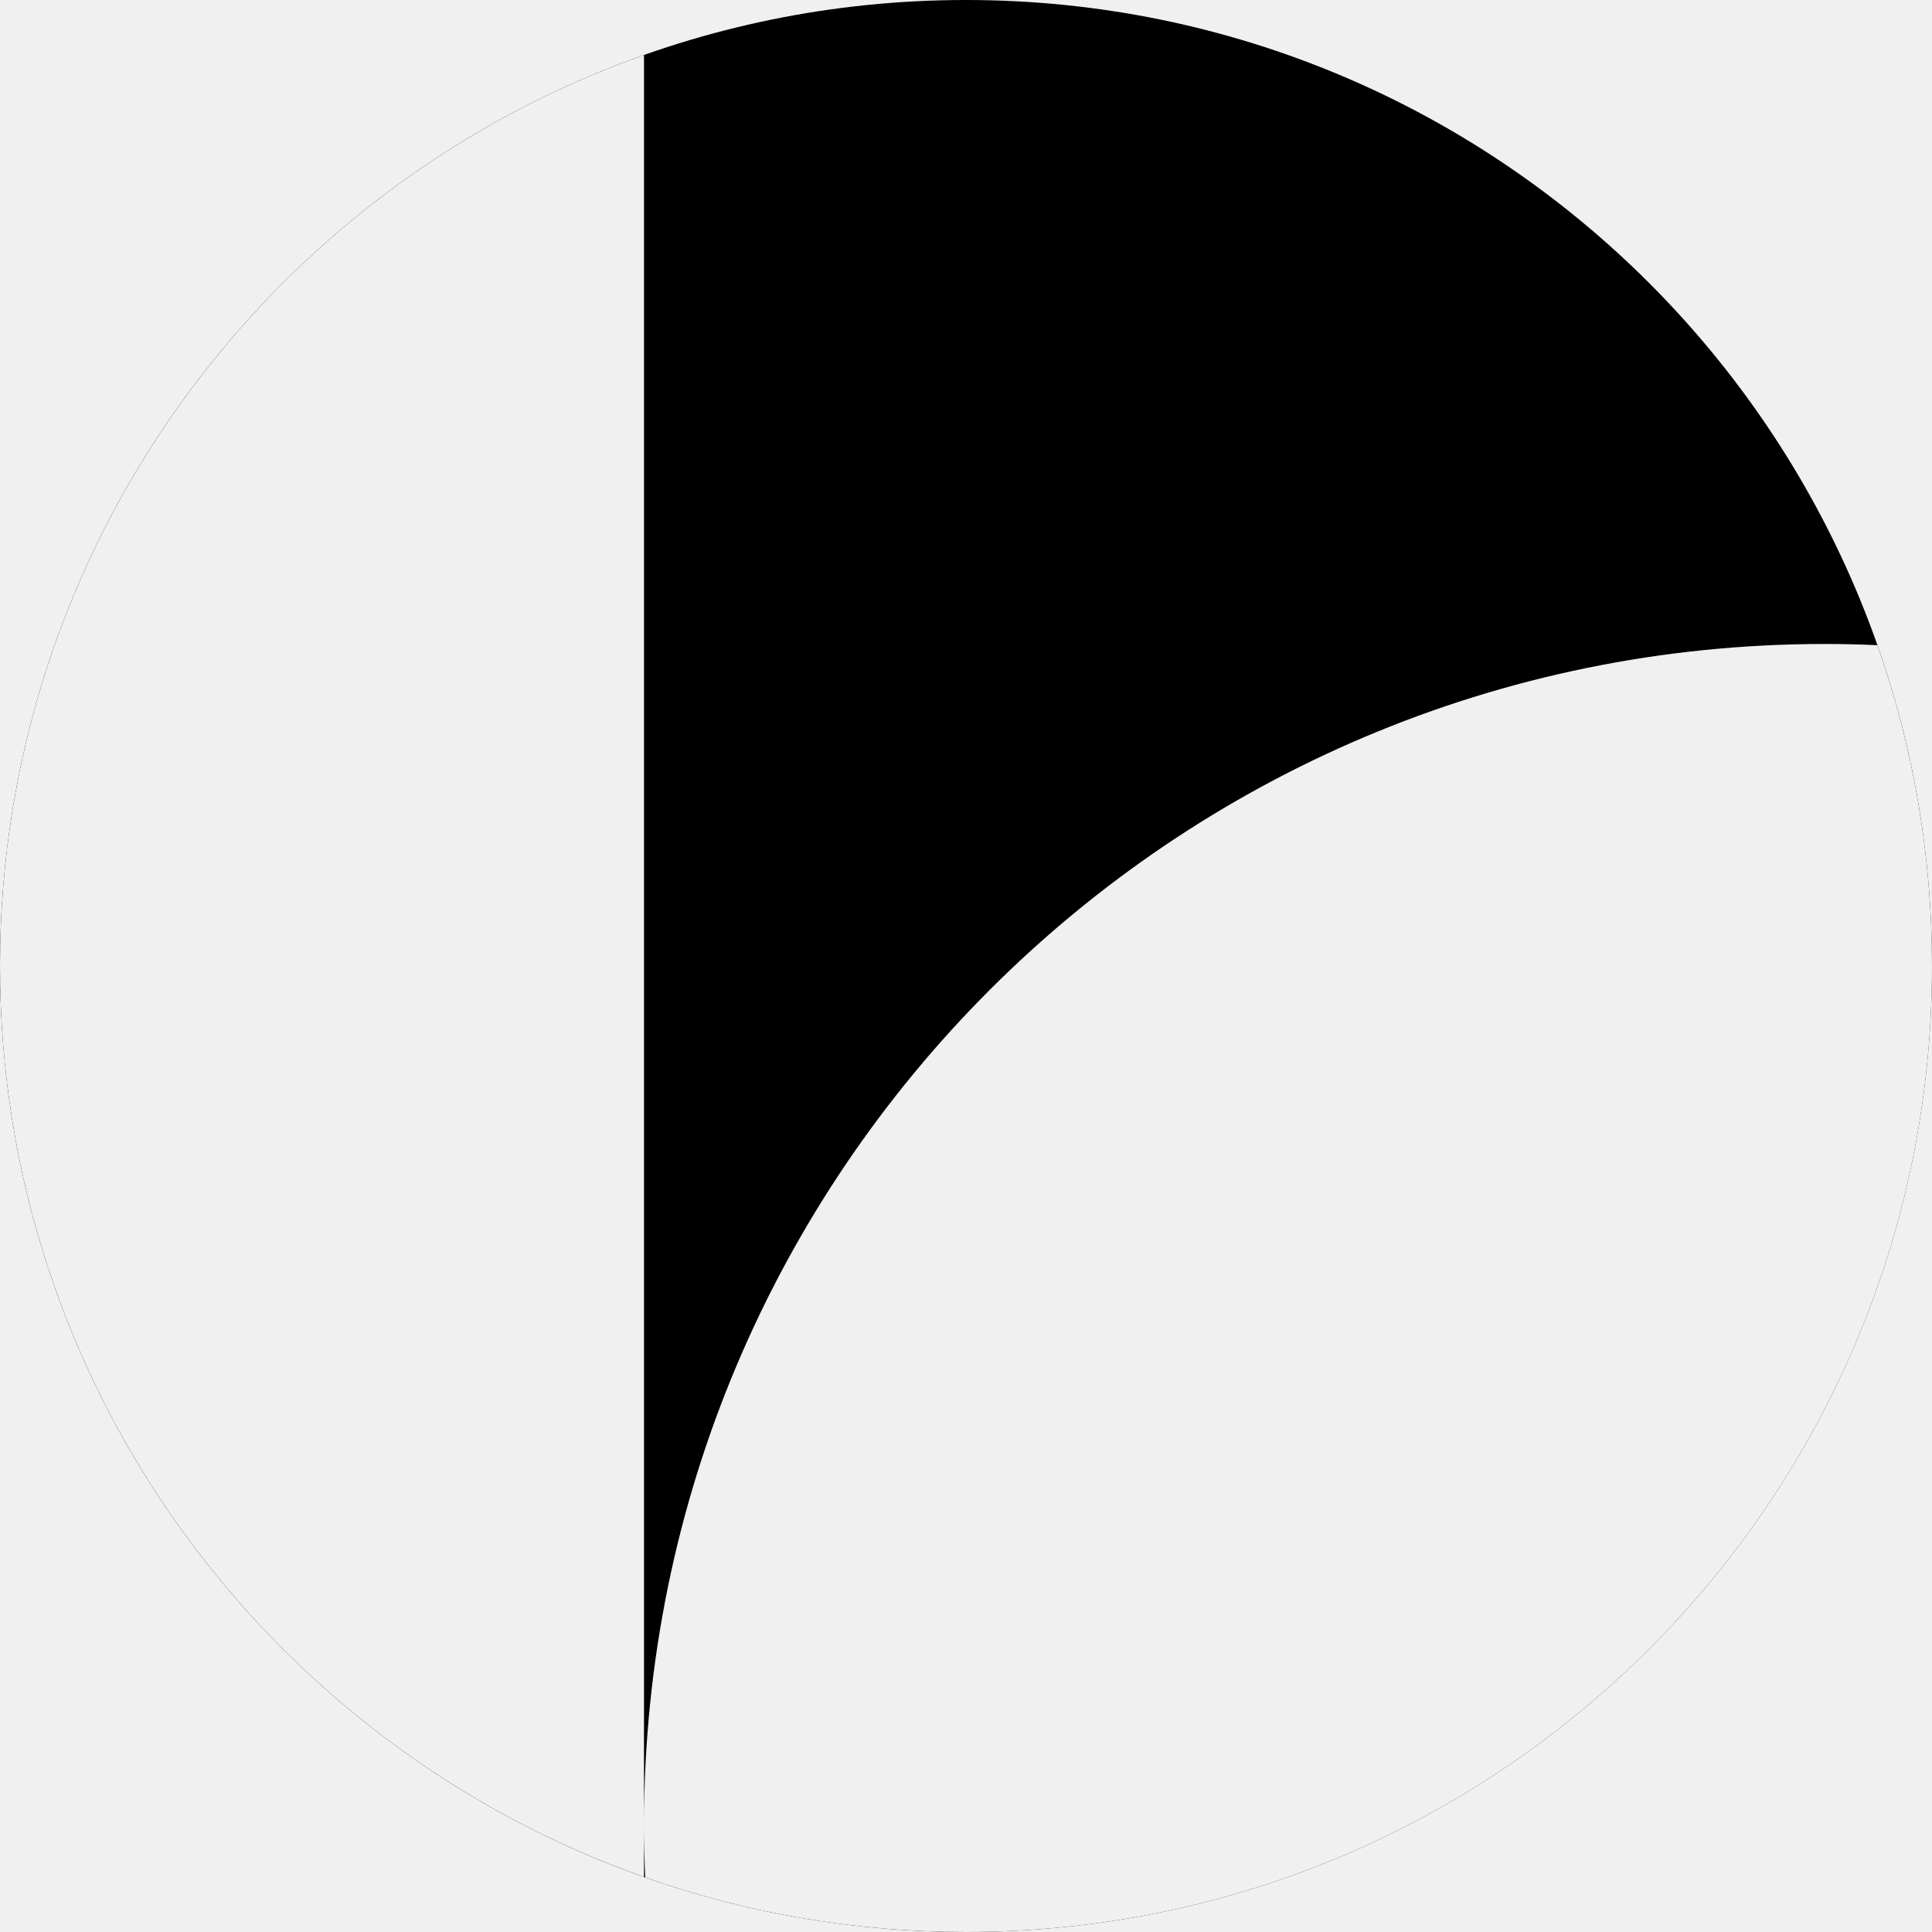
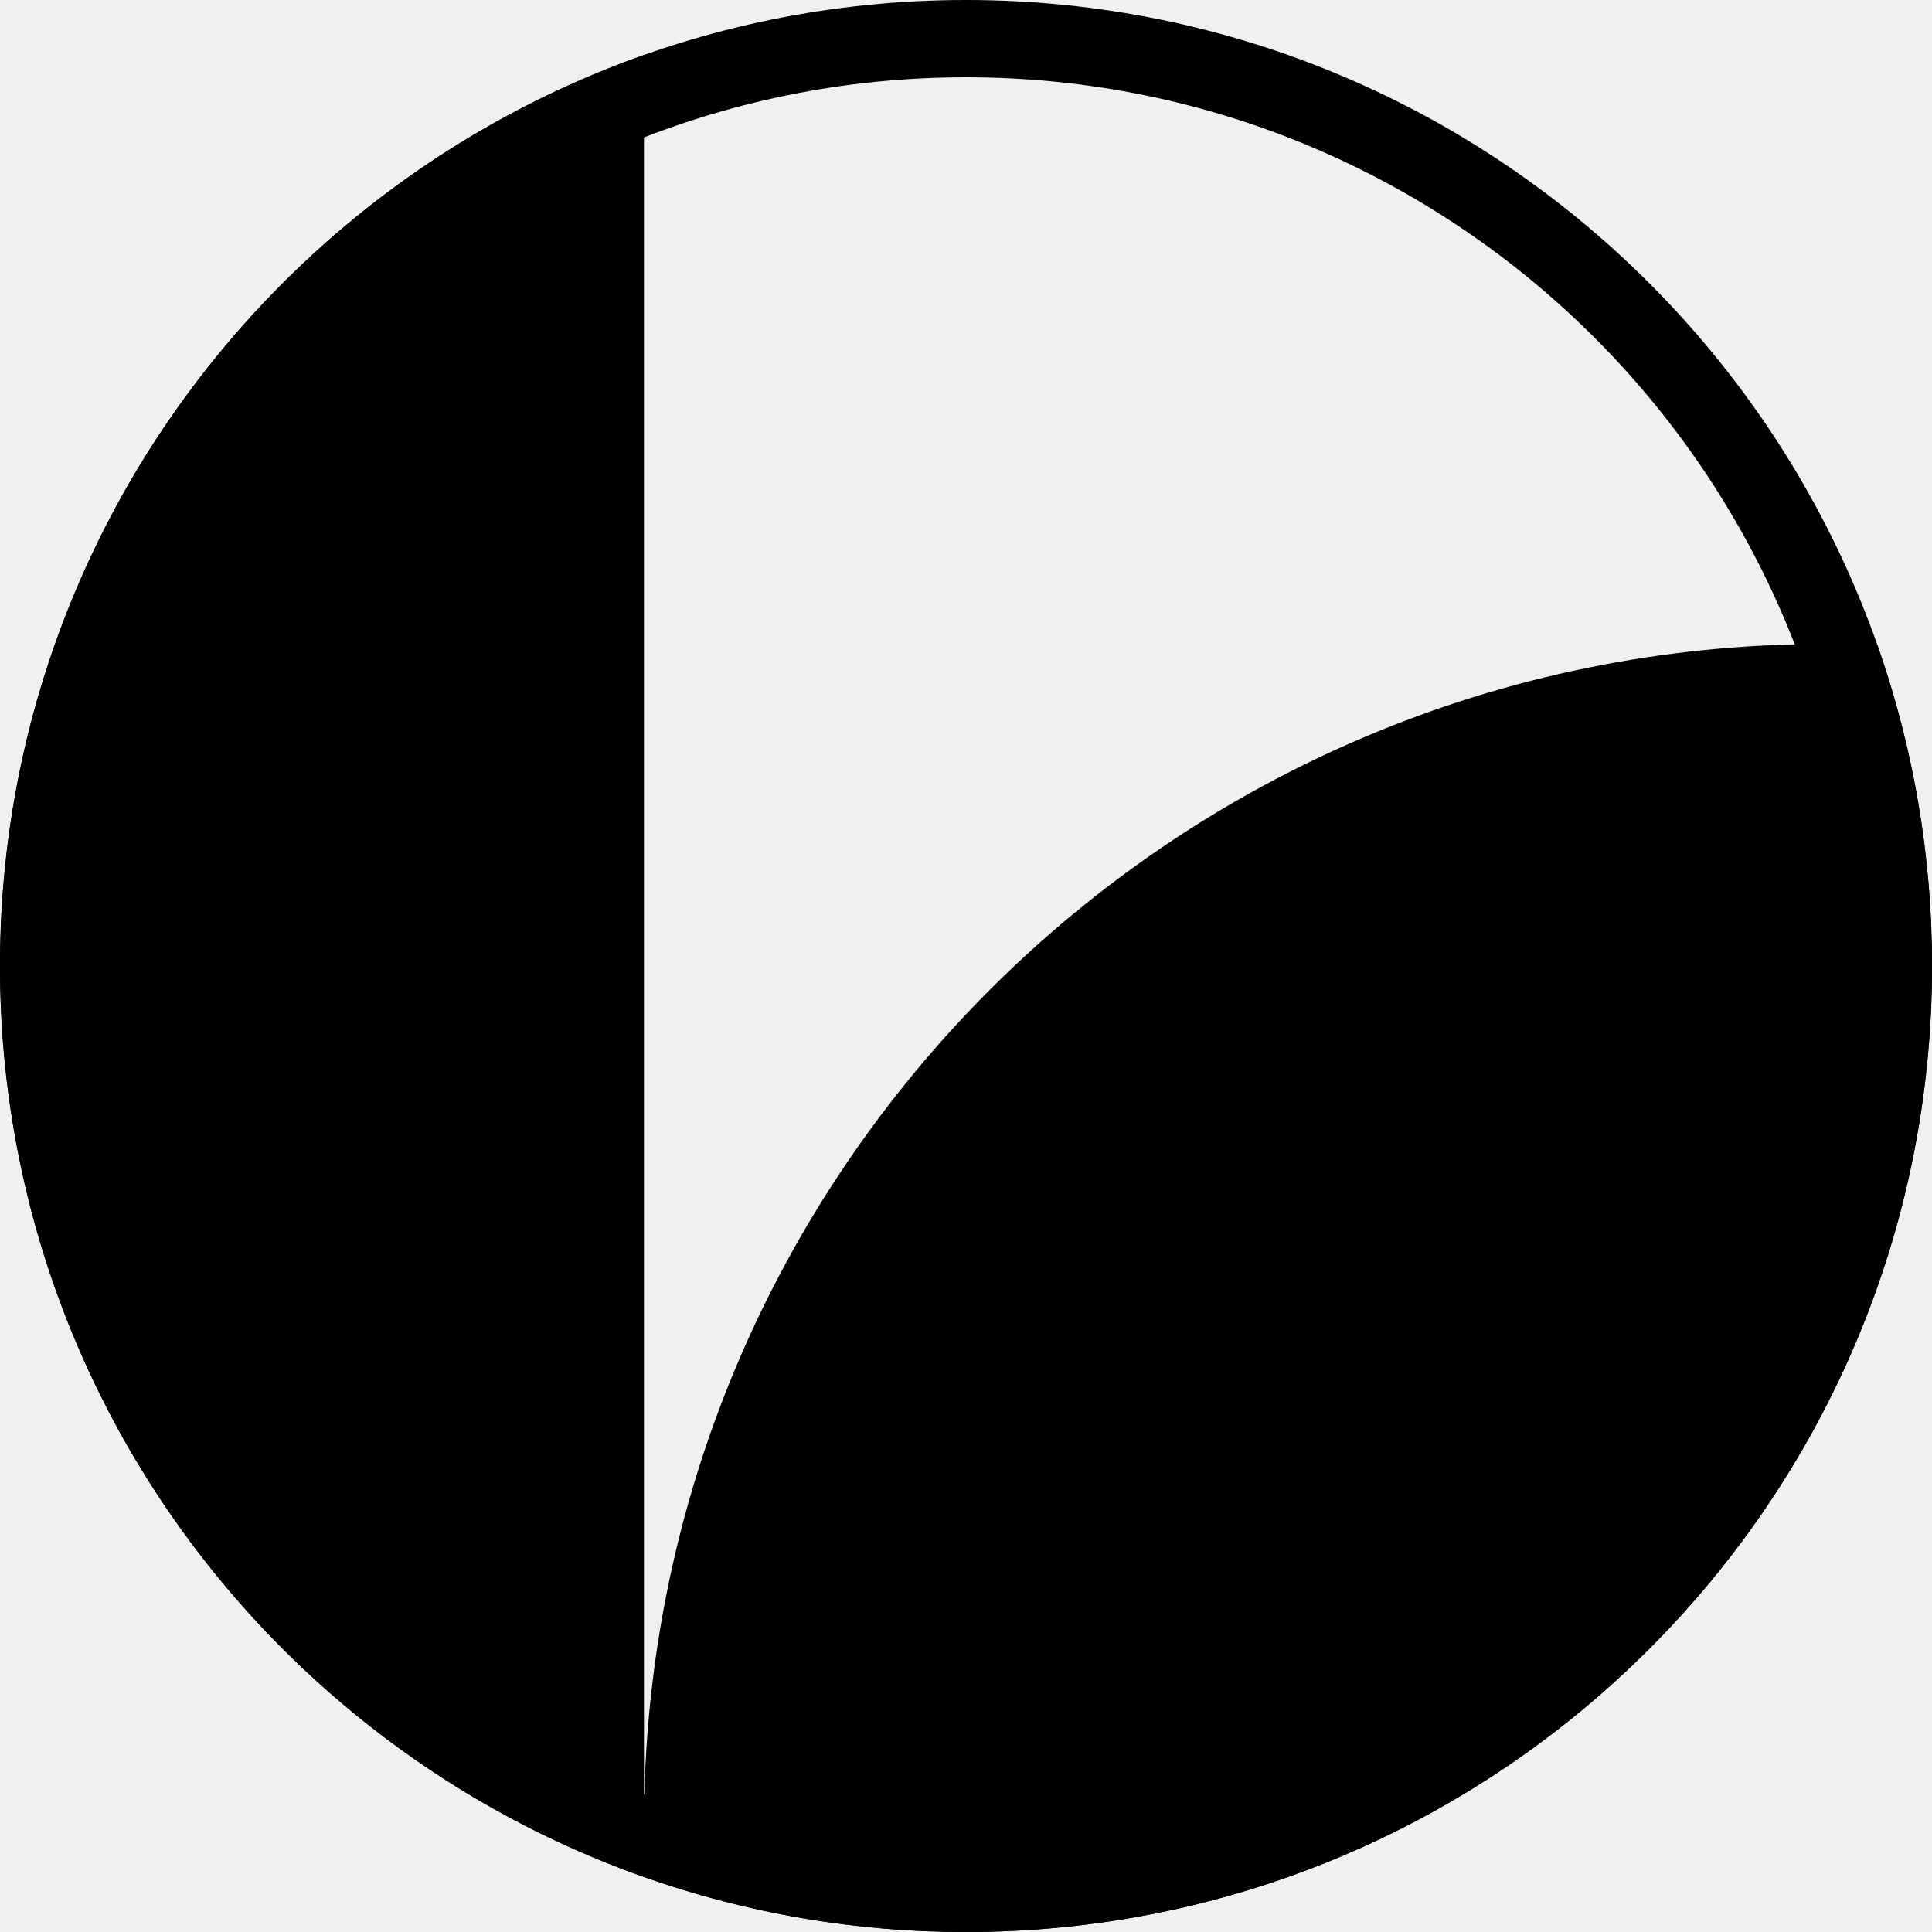
- <svg xmlns="http://www.w3.org/2000/svg" viewBox="0 0 40 40" fill="currentColor">
-   <circle cx="20" cy="20" r="20" mask="url(#lqty-a)" />
-   <defs>
-     <mask id="lqty-a">
-       <rect width="40" height="40" fill="#fff" />
-       <path d="M0 20C0 28.708 5.567 36.117 13.333 38.861V1.138C5.567 3.883 0 11.291 0 20ZM38.87 13.358C38.508 13.341 38.145 13.333 37.778 13.333C24.278 13.333 13.333 24.278 13.333 37.778C13.333 38.145 13.342 38.508 13.358 38.87C15.437 39.603 17.672 40 20 40C31.045 40 40 31.047 40 20C40 17.672 39.602 15.437 38.87 13.358Z" fill="#000" />
-     </mask>
-   </defs>
+ <svg xmlns="http://www.w3.org/2000/svg" fill="currentColor" viewBox="0 0 40 40">
+   <path fill-rule="evenodd" d="M0 20a20 20 0 1 0 40 0 20 20 0 1 0-40 0m1.6 0a18.4 18.4 0 1 0 36.8 0 18.4 18.4 0 1 0-36.8 0" />
+   <path d="M0 20c0 8.708 5.567 16.117 13.333 18.862V1.138C5.567 3.883 0 11.292 0 20m38.87-6.642a24 24 0 0 0-1.092-.025c-13.5 0-24.445 10.945-24.445 24.445q0 .55.025 1.092A19.9 19.9 0 0 0 20 40c11.045 0 20-8.953 20-20a20 20 0 0 0-1.13-6.642" />
</svg>
